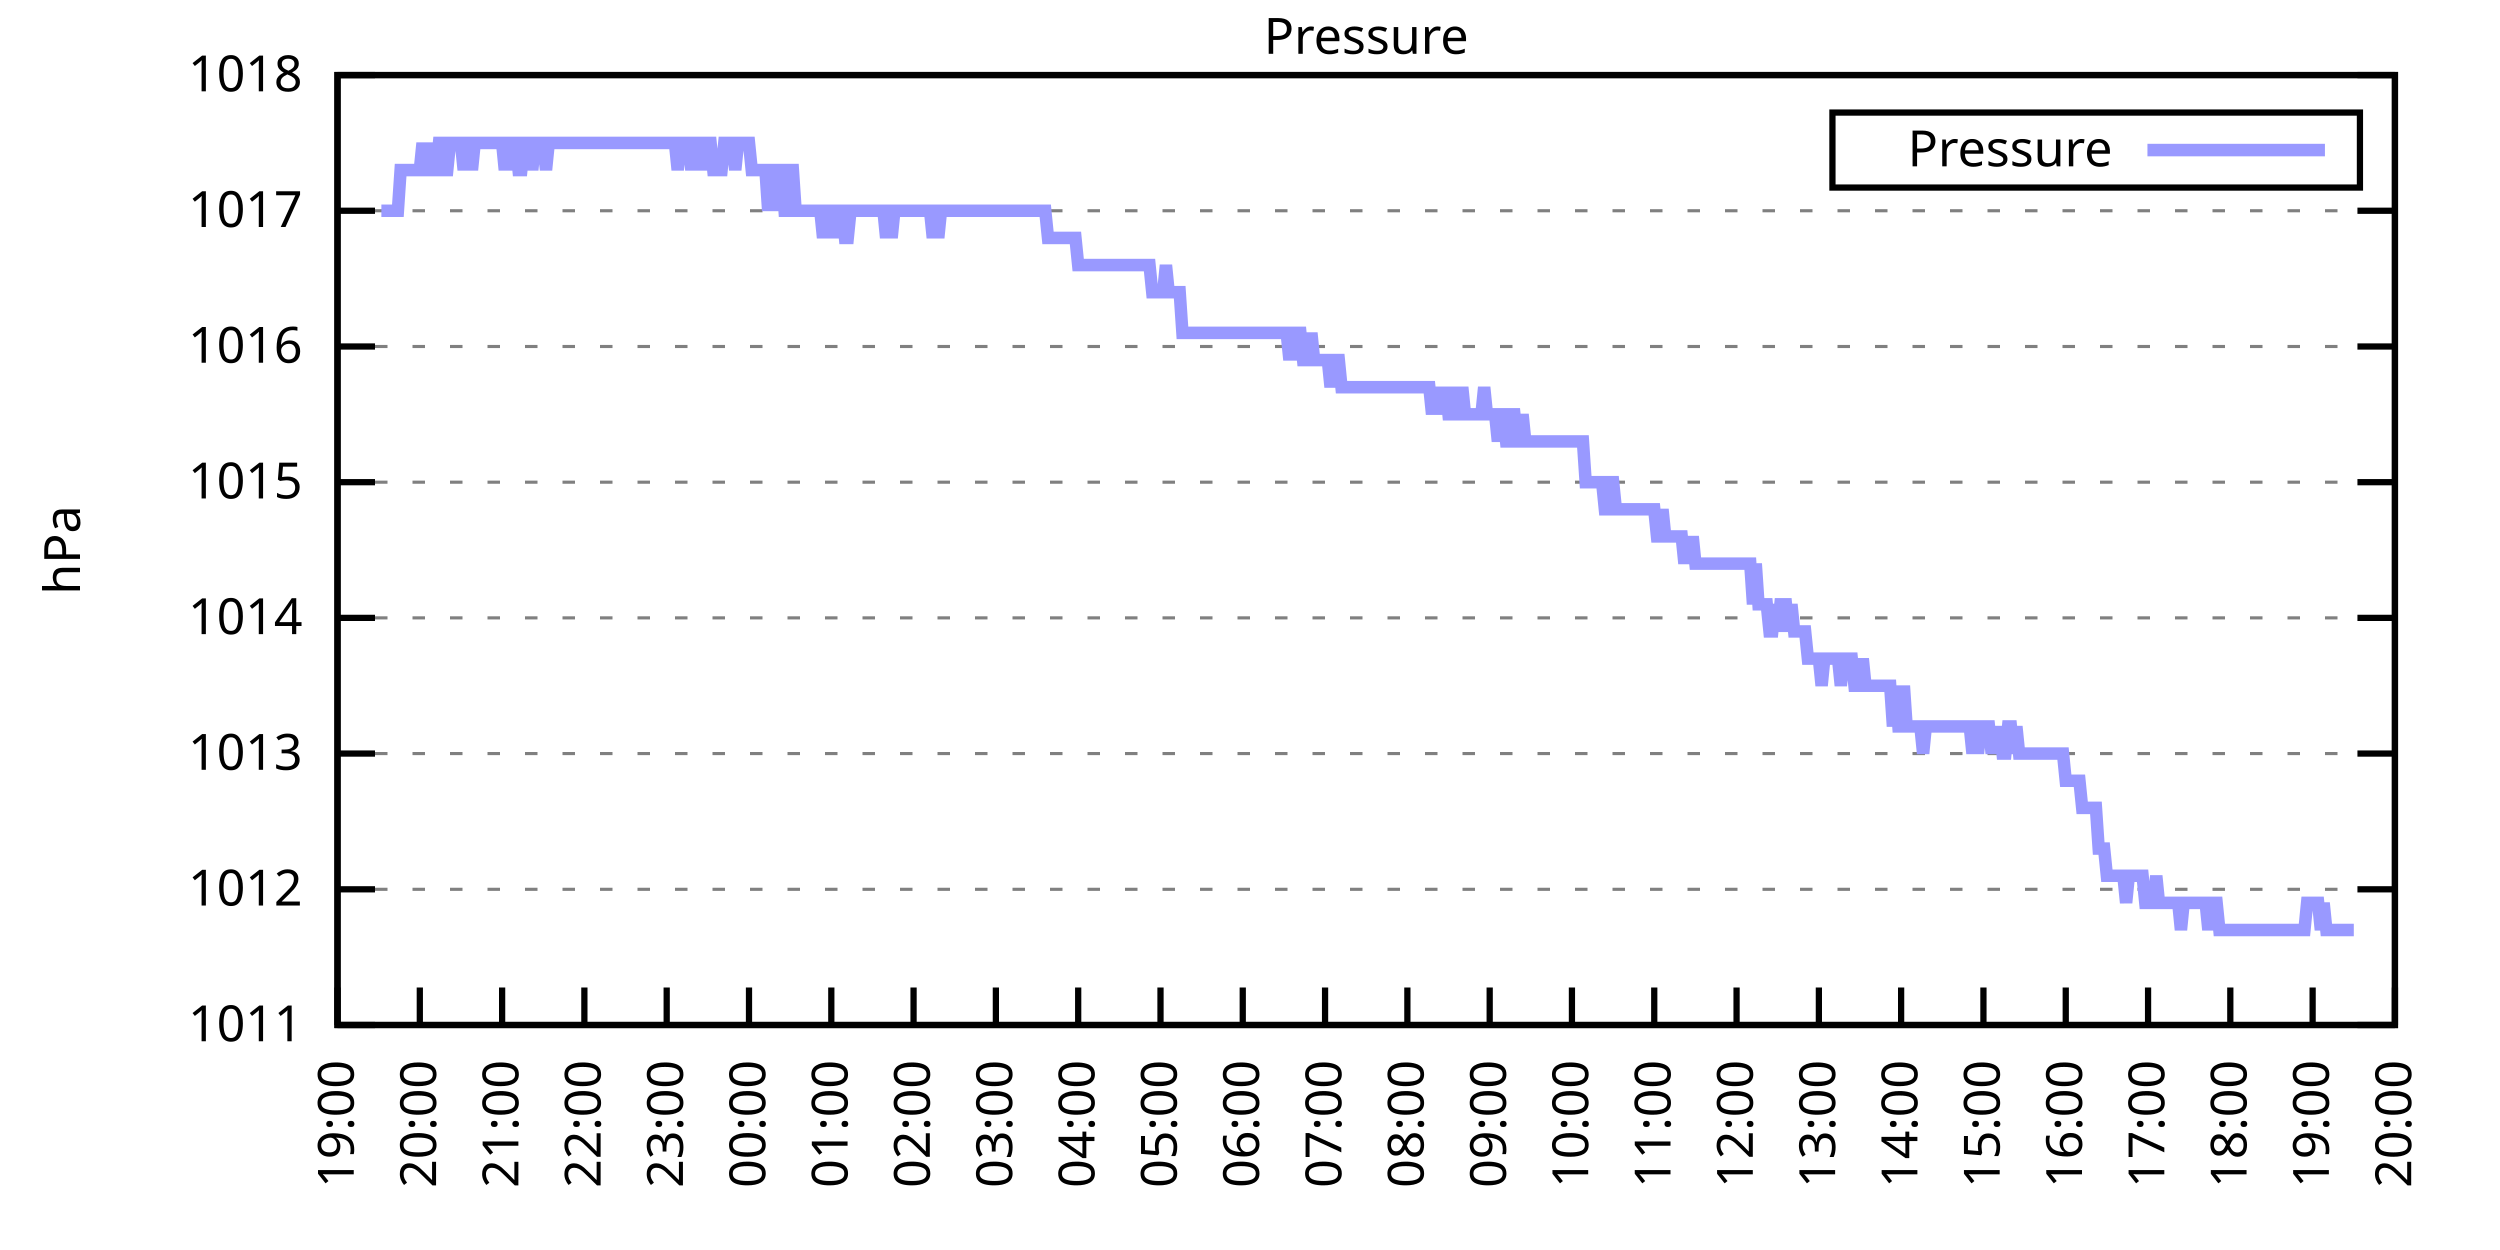
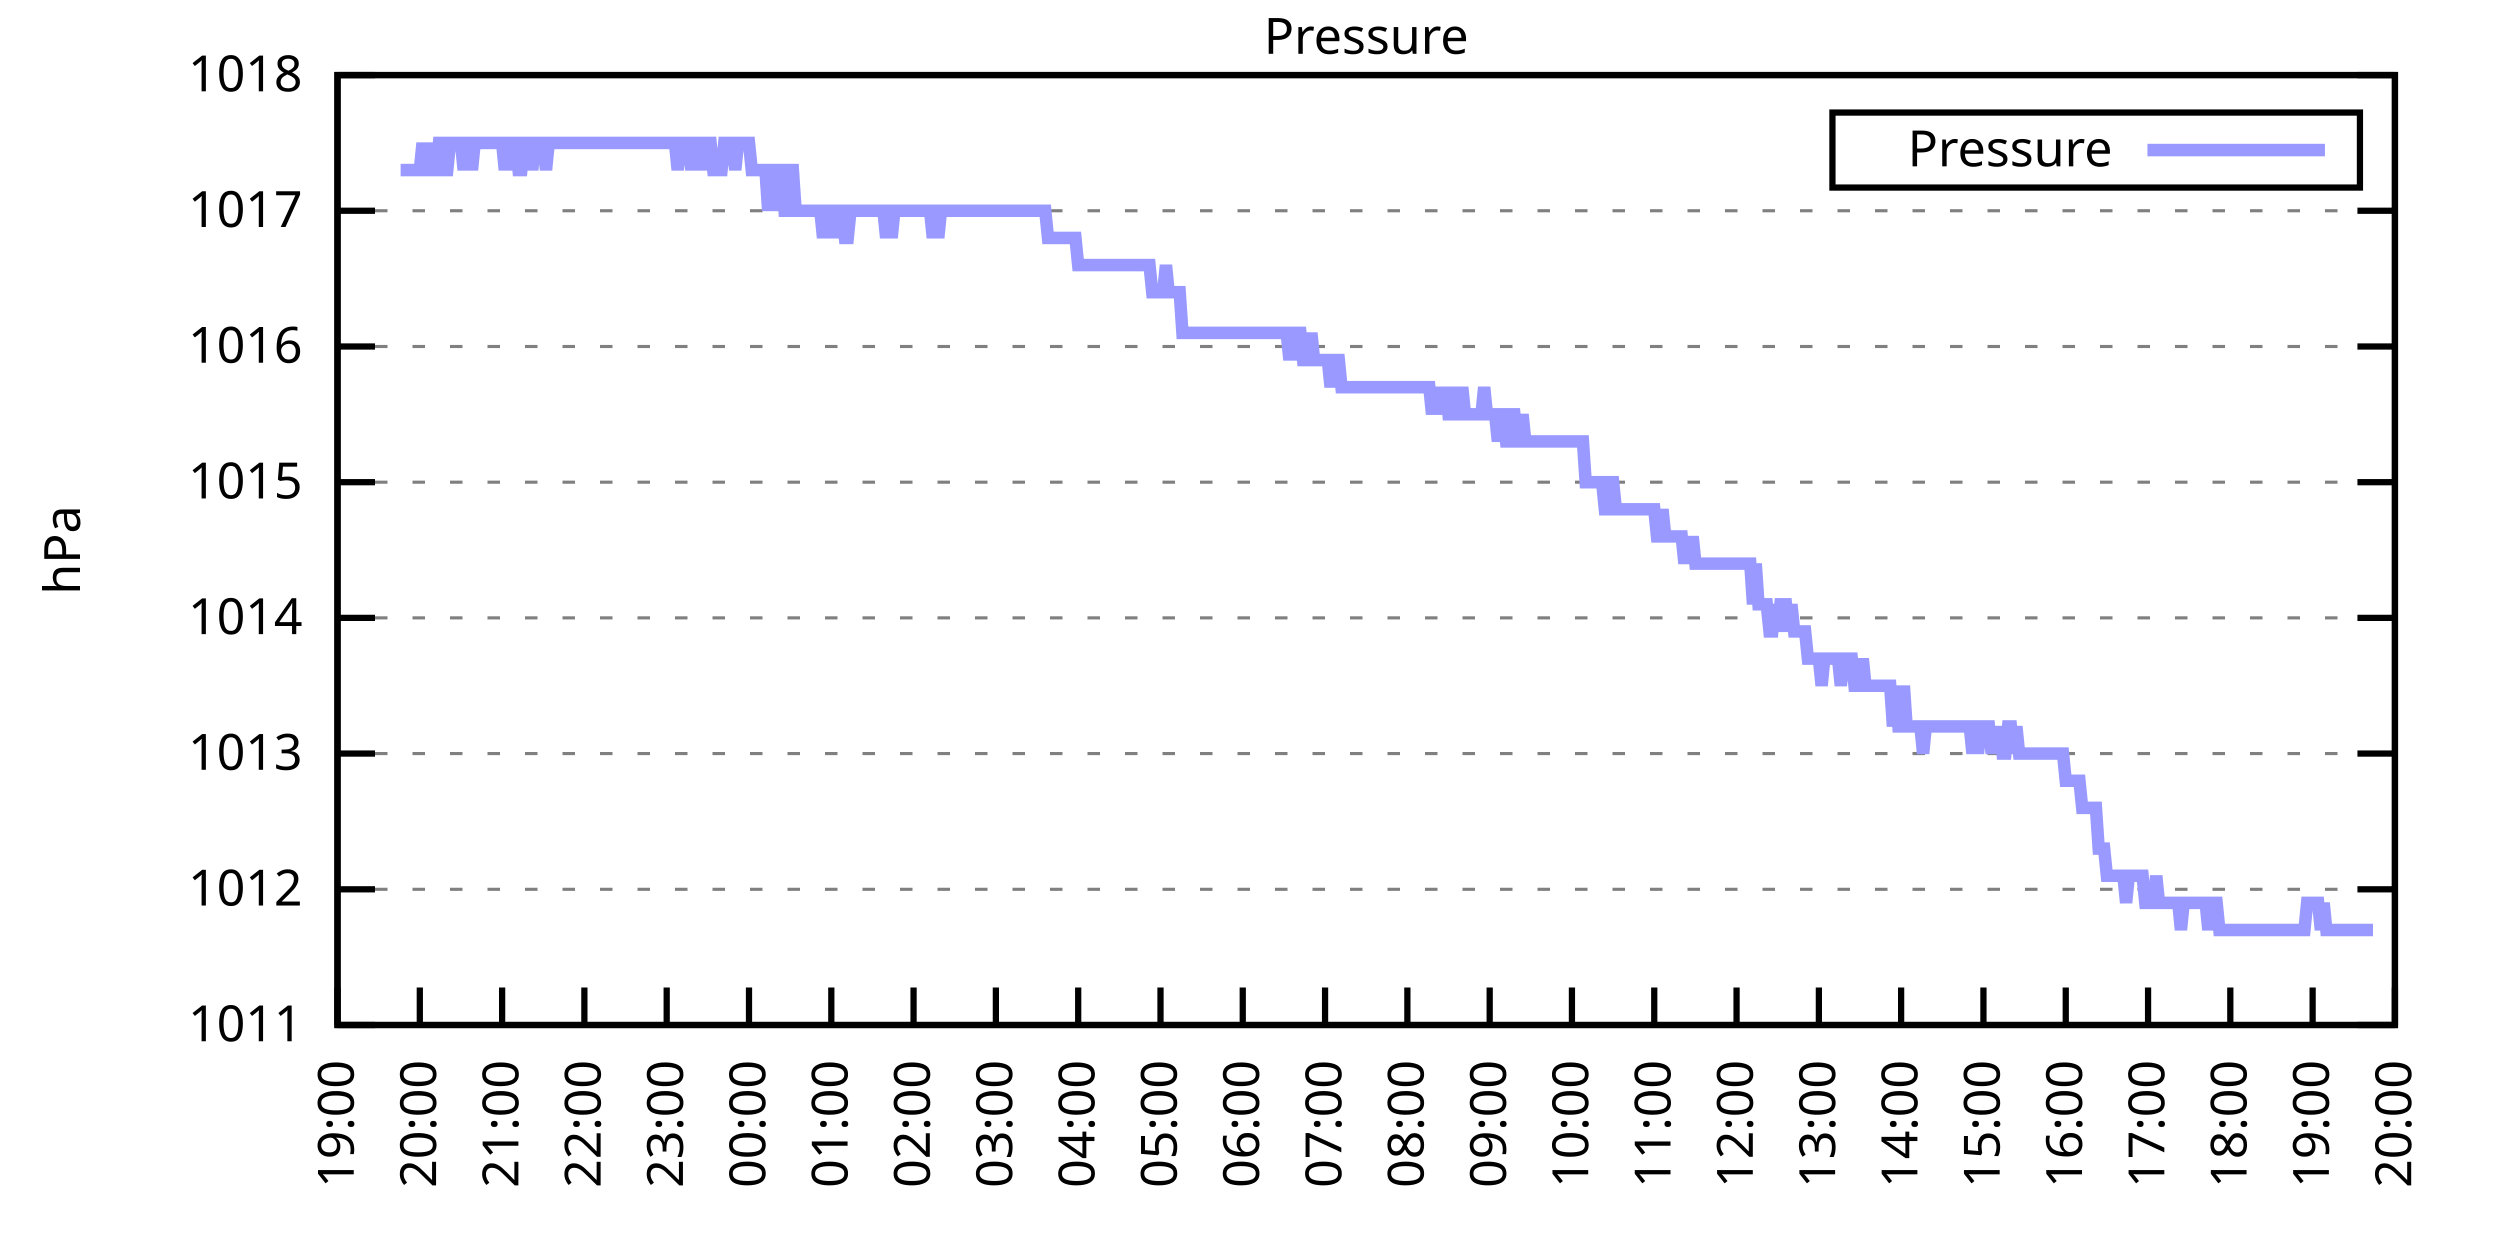
<svg xmlns="http://www.w3.org/2000/svg" xmlns:xlink="http://www.w3.org/1999/xlink" width="400" height="200" viewBox="0 0 400 200">
  <g id="gnuplot_canvas">
    <rect x="0" y="0" width="400" height="200" fill="none" />
    <defs>
      <circle id="gpDot" r="0.5" stroke-width="0.5" stroke="currentColor" />
      <path id="gpPt0" stroke-width="0.333" stroke="currentColor" d="M-1,0 h2 M0,-1 v2" />
      <path id="gpPt1" stroke-width="0.333" stroke="currentColor" d="M-1,-1 L1,1 M1,-1 L-1,1" />
      <path id="gpPt2" stroke-width="0.333" stroke="currentColor" d="M-1,0 L1,0 M0,-1 L0,1 M-1,-1 L1,1 M-1,1 L1,-1" />
      <rect id="gpPt3" stroke-width="0.333" stroke="currentColor" x="-1" y="-1" width="2" height="2" />
      <rect id="gpPt4" stroke-width="0.333" stroke="currentColor" fill="currentColor" x="-1" y="-1" width="2" height="2" />
      <circle id="gpPt5" stroke-width="0.333" stroke="currentColor" cx="0" cy="0" r="1" />
      <use xlink:href="#gpPt5" id="gpPt6" fill="currentColor" stroke="none" />
      <path id="gpPt7" stroke-width="0.333" stroke="currentColor" d="M0,-1.33 L-1.33,0.67 L1.33,0.67 z" />
      <use xlink:href="#gpPt7" id="gpPt8" fill="currentColor" stroke="none" />
      <use xlink:href="#gpPt7" id="gpPt9" stroke="currentColor" transform="rotate(180)" />
      <use xlink:href="#gpPt9" id="gpPt10" fill="currentColor" stroke="none" />
      <use xlink:href="#gpPt3" id="gpPt11" stroke="currentColor" transform="rotate(45)" />
      <use xlink:href="#gpPt11" id="gpPt12" fill="currentColor" stroke="none" />
      <path id="gpPt13" stroke-width="0.333" stroke="currentColor" d="M0,1.330 L1.265,0.411 L0.782,-1.067 L-0.782,-1.076 L-1.265,0.411 z" />
      <use xlink:href="#gpPt13" id="gpPt14" fill="currentColor" stroke="none" />
      <filter id="textbox" filterUnits="objectBoundingBox" x="0" y="0" height="1" width="1">
        <feFlood flood-color="white" flood-opacity="1" result="bgnd" />
        <feComposite in="SourceGraphic" in2="bgnd" operator="atop" />
      </filter>
      <filter id="greybox" filterUnits="objectBoundingBox" x="0" y="0" height="1" width="1">
        <feFlood flood-color="lightgrey" flood-opacity="1" result="grey" />
        <feComposite in="SourceGraphic" in2="grey" operator="atop" />
      </filter>
    </defs>
    <g fill="none" color="white" stroke="currentColor" stroke-width="1.00" stroke-linecap="butt" stroke-linejoin="miter">
</g>
    <g fill="none" color="black" stroke="currentColor" stroke-width="1.00" stroke-linecap="butt" stroke-linejoin="miter">
      <g stroke="none" shape-rendering="crispEdges">
        <polygon fill="rgb(255, 255, 255)" points="54.00,164.00 383.18,164.00 383.18,12.02 54.00,12.02 " />
      </g>
    </g>
    <g fill="none" color="black" stroke="currentColor" stroke-width="1.00" stroke-linecap="butt" stroke-linejoin="miter">
</g>
    <g fill="none" color="black" stroke="black" stroke-width="0.50" stroke-linecap="butt" stroke-linejoin="miter">
</g>
    <g fill="none" color="gray" stroke="currentColor" stroke-width="0.50" stroke-linecap="butt" stroke-linejoin="miter">
      <path stroke="gray" stroke-dasharray="2,4" class="gridline" d="M54.00,164.00 L383.19,164.00  " />
    </g>
    <g fill="none" color="gray" stroke="gray" stroke-width="1.00" stroke-linecap="butt" stroke-linejoin="miter">
</g>
    <g fill="none" color="black" stroke="currentColor" stroke-width="1.00" stroke-linecap="butt" stroke-linejoin="miter">
      <path stroke="black" d="M54.00,164.00 L60.00,164.00 M383.19,164.00 L377.19,164.00  " />
      <g transform="translate(48.40,166.60)" stroke="none" fill="black" font-family="Sans" font-size="8.00" text-anchor="end">
        <text>
          <tspan font-family="Sans"> 1011</tspan>
        </text>
      </g>
    </g>
    <g fill="none" color="black" stroke="currentColor" stroke-width="1.00" stroke-linecap="butt" stroke-linejoin="miter">
</g>
    <g fill="none" color="black" stroke="black" stroke-width="0.50" stroke-linecap="butt" stroke-linejoin="miter">
</g>
    <g fill="none" color="gray" stroke="currentColor" stroke-width="0.50" stroke-linecap="butt" stroke-linejoin="miter">
      <path stroke="gray" stroke-dasharray="2,4" class="gridline" d="M54.00,142.29 L383.19,142.29  " />
    </g>
    <g fill="none" color="gray" stroke="gray" stroke-width="1.00" stroke-linecap="butt" stroke-linejoin="miter">
</g>
    <g fill="none" color="black" stroke="currentColor" stroke-width="1.00" stroke-linecap="butt" stroke-linejoin="miter">
      <path stroke="black" d="M54.00,142.29 L60.00,142.29 M383.19,142.29 L377.19,142.29  " />
      <g transform="translate(48.40,144.89)" stroke="none" fill="black" font-family="Sans" font-size="8.00" text-anchor="end">
        <text>
          <tspan font-family="Sans"> 1012</tspan>
        </text>
      </g>
    </g>
    <g fill="none" color="black" stroke="currentColor" stroke-width="1.00" stroke-linecap="butt" stroke-linejoin="miter">
</g>
    <g fill="none" color="black" stroke="black" stroke-width="0.50" stroke-linecap="butt" stroke-linejoin="miter">
</g>
    <g fill="none" color="gray" stroke="currentColor" stroke-width="0.50" stroke-linecap="butt" stroke-linejoin="miter">
      <path stroke="gray" stroke-dasharray="2,4" class="gridline" d="M54.00,120.57 L383.19,120.57  " />
    </g>
    <g fill="none" color="gray" stroke="gray" stroke-width="1.00" stroke-linecap="butt" stroke-linejoin="miter">
</g>
    <g fill="none" color="black" stroke="currentColor" stroke-width="1.00" stroke-linecap="butt" stroke-linejoin="miter">
      <path stroke="black" d="M54.00,120.57 L60.00,120.57 M383.19,120.57 L377.19,120.57  " />
      <g transform="translate(48.40,123.17)" stroke="none" fill="black" font-family="Sans" font-size="8.00" text-anchor="end">
        <text>
          <tspan font-family="Sans"> 1013</tspan>
        </text>
      </g>
    </g>
    <g fill="none" color="black" stroke="currentColor" stroke-width="1.00" stroke-linecap="butt" stroke-linejoin="miter">
</g>
    <g fill="none" color="black" stroke="black" stroke-width="0.50" stroke-linecap="butt" stroke-linejoin="miter">
</g>
    <g fill="none" color="gray" stroke="currentColor" stroke-width="0.50" stroke-linecap="butt" stroke-linejoin="miter">
      <path stroke="gray" stroke-dasharray="2,4" class="gridline" d="M54.00,98.86 L383.19,98.86  " />
    </g>
    <g fill="none" color="gray" stroke="gray" stroke-width="1.00" stroke-linecap="butt" stroke-linejoin="miter">
</g>
    <g fill="none" color="black" stroke="currentColor" stroke-width="1.00" stroke-linecap="butt" stroke-linejoin="miter">
      <path stroke="black" d="M54.00,98.86 L60.00,98.86 M383.19,98.86 L377.19,98.86  " />
      <g transform="translate(48.40,101.46)" stroke="none" fill="black" font-family="Sans" font-size="8.00" text-anchor="end">
        <text>
          <tspan font-family="Sans"> 1014</tspan>
        </text>
      </g>
    </g>
    <g fill="none" color="black" stroke="currentColor" stroke-width="1.00" stroke-linecap="butt" stroke-linejoin="miter">
</g>
    <g fill="none" color="black" stroke="black" stroke-width="0.50" stroke-linecap="butt" stroke-linejoin="miter">
</g>
    <g fill="none" color="gray" stroke="currentColor" stroke-width="0.50" stroke-linecap="butt" stroke-linejoin="miter">
      <path stroke="gray" stroke-dasharray="2,4" class="gridline" d="M54.00,77.15 L383.19,77.15  " />
    </g>
    <g fill="none" color="gray" stroke="gray" stroke-width="1.00" stroke-linecap="butt" stroke-linejoin="miter">
</g>
    <g fill="none" color="black" stroke="currentColor" stroke-width="1.00" stroke-linecap="butt" stroke-linejoin="miter">
      <path stroke="black" d="M54.00,77.15 L60.00,77.15 M383.19,77.15 L377.19,77.15  " />
      <g transform="translate(48.40,79.75)" stroke="none" fill="black" font-family="Sans" font-size="8.00" text-anchor="end">
        <text>
          <tspan font-family="Sans"> 1015</tspan>
        </text>
      </g>
    </g>
    <g fill="none" color="black" stroke="currentColor" stroke-width="1.00" stroke-linecap="butt" stroke-linejoin="miter">
</g>
    <g fill="none" color="black" stroke="black" stroke-width="0.50" stroke-linecap="butt" stroke-linejoin="miter">
</g>
    <g fill="none" color="gray" stroke="currentColor" stroke-width="0.50" stroke-linecap="butt" stroke-linejoin="miter">
      <path stroke="gray" stroke-dasharray="2,4" class="gridline" d="M54.00,55.44 L383.19,55.44  " />
    </g>
    <g fill="none" color="gray" stroke="gray" stroke-width="1.00" stroke-linecap="butt" stroke-linejoin="miter">
</g>
    <g fill="none" color="black" stroke="currentColor" stroke-width="1.00" stroke-linecap="butt" stroke-linejoin="miter">
      <path stroke="black" d="M54.00,55.44 L60.00,55.44 M383.19,55.44 L377.19,55.44  " />
      <g transform="translate(48.40,58.04)" stroke="none" fill="black" font-family="Sans" font-size="8.00" text-anchor="end">
        <text>
          <tspan font-family="Sans"> 1016</tspan>
        </text>
      </g>
    </g>
    <g fill="none" color="black" stroke="currentColor" stroke-width="1.00" stroke-linecap="butt" stroke-linejoin="miter">
</g>
    <g fill="none" color="black" stroke="black" stroke-width="0.50" stroke-linecap="butt" stroke-linejoin="miter">
</g>
    <g fill="none" color="gray" stroke="currentColor" stroke-width="0.50" stroke-linecap="butt" stroke-linejoin="miter">
      <path stroke="gray" stroke-dasharray="2,4" class="gridline" d="M54.00,33.72 L383.19,33.72  " />
    </g>
    <g fill="none" color="gray" stroke="gray" stroke-width="1.00" stroke-linecap="butt" stroke-linejoin="miter">
</g>
    <g fill="none" color="black" stroke="currentColor" stroke-width="1.00" stroke-linecap="butt" stroke-linejoin="miter">
      <path stroke="black" d="M54.00,33.72 L60.00,33.72 M383.19,33.72 L377.19,33.72  " />
      <g transform="translate(48.40,36.32)" stroke="none" fill="black" font-family="Sans" font-size="8.00" text-anchor="end">
        <text>
          <tspan font-family="Sans"> 1017</tspan>
        </text>
      </g>
    </g>
    <g fill="none" color="black" stroke="currentColor" stroke-width="1.00" stroke-linecap="butt" stroke-linejoin="miter">
</g>
    <g fill="none" color="black" stroke="black" stroke-width="0.50" stroke-linecap="butt" stroke-linejoin="miter">
</g>
    <g fill="none" color="gray" stroke="currentColor" stroke-width="0.50" stroke-linecap="butt" stroke-linejoin="miter">
      <path stroke="gray" stroke-dasharray="2,4" class="gridline" d="M54.00,12.01 L383.19,12.01  " />
    </g>
    <g fill="none" color="gray" stroke="gray" stroke-width="1.00" stroke-linecap="butt" stroke-linejoin="miter">
</g>
    <g fill="none" color="black" stroke="currentColor" stroke-width="1.00" stroke-linecap="butt" stroke-linejoin="miter">
      <path stroke="black" d="M54.00,12.01 L60.00,12.01 M383.19,12.01 L377.19,12.01  " />
      <g transform="translate(48.40,14.61)" stroke="none" fill="black" font-family="Sans" font-size="8.00" text-anchor="end">
        <text>
          <tspan font-family="Sans"> 1018</tspan>
        </text>
      </g>
    </g>
    <g fill="none" color="black" stroke="currentColor" stroke-width="1.00" stroke-linecap="butt" stroke-linejoin="miter">
      <path stroke="black" d="M54.00,164.00 L54.00,158.00  " />
      <g transform="translate(56.60,169.60) rotate(270.00)" stroke="none" fill="black" font-family="Sans" font-size="8.00" text-anchor="end">
        <text>
          <tspan font-family="Sans">19:00</tspan>
        </text>
      </g>
    </g>
    <g fill="none" color="black" stroke="currentColor" stroke-width="1.00" stroke-linecap="butt" stroke-linejoin="miter">
      <path stroke="black" d="M67.17,164.00 L67.17,158.00  " />
      <g transform="translate(69.77,169.60) rotate(270.00)" stroke="none" fill="black" font-family="Sans" font-size="8.00" text-anchor="end">
        <text>
          <tspan font-family="Sans">20:00</tspan>
        </text>
      </g>
    </g>
    <g fill="none" color="black" stroke="currentColor" stroke-width="1.00" stroke-linecap="butt" stroke-linejoin="miter">
      <path stroke="black" d="M80.34,164.00 L80.34,158.00  " />
      <g transform="translate(82.94,169.60) rotate(270.00)" stroke="none" fill="black" font-family="Sans" font-size="8.00" text-anchor="end">
        <text>
          <tspan font-family="Sans">21:00</tspan>
        </text>
      </g>
    </g>
    <g fill="none" color="black" stroke="currentColor" stroke-width="1.00" stroke-linecap="butt" stroke-linejoin="miter">
      <path stroke="black" d="M93.50,164.00 L93.50,158.00  " />
      <g transform="translate(96.10,169.60) rotate(270.00)" stroke="none" fill="black" font-family="Sans" font-size="8.00" text-anchor="end">
        <text>
          <tspan font-family="Sans">22:00</tspan>
        </text>
      </g>
    </g>
    <g fill="none" color="black" stroke="currentColor" stroke-width="1.00" stroke-linecap="butt" stroke-linejoin="miter">
      <path stroke="black" d="M106.67,164.00 L106.67,158.00  " />
      <g transform="translate(109.27,169.60) rotate(270.00)" stroke="none" fill="black" font-family="Sans" font-size="8.00" text-anchor="end">
        <text>
          <tspan font-family="Sans">23:00</tspan>
        </text>
      </g>
    </g>
    <g fill="none" color="black" stroke="currentColor" stroke-width="1.00" stroke-linecap="butt" stroke-linejoin="miter">
      <path stroke="black" d="M119.84,164.00 L119.84,158.00  " />
      <g transform="translate(122.44,169.60) rotate(270.00)" stroke="none" fill="black" font-family="Sans" font-size="8.00" text-anchor="end">
        <text>
          <tspan font-family="Sans">00:00</tspan>
        </text>
      </g>
    </g>
    <g fill="none" color="black" stroke="currentColor" stroke-width="1.00" stroke-linecap="butt" stroke-linejoin="miter">
      <path stroke="black" d="M133.01,164.00 L133.01,158.00  " />
      <g transform="translate(135.61,169.60) rotate(270.00)" stroke="none" fill="black" font-family="Sans" font-size="8.00" text-anchor="end">
        <text>
          <tspan font-family="Sans">01:00</tspan>
        </text>
      </g>
    </g>
    <g fill="none" color="black" stroke="currentColor" stroke-width="1.00" stroke-linecap="butt" stroke-linejoin="miter">
      <path stroke="black" d="M146.17,164.00 L146.17,158.00  " />
      <g transform="translate(148.77,169.60) rotate(270.00)" stroke="none" fill="black" font-family="Sans" font-size="8.00" text-anchor="end">
        <text>
          <tspan font-family="Sans">02:00</tspan>
        </text>
      </g>
    </g>
    <g fill="none" color="black" stroke="currentColor" stroke-width="1.00" stroke-linecap="butt" stroke-linejoin="miter">
      <path stroke="black" d="M159.34,164.00 L159.34,158.00  " />
      <g transform="translate(161.94,169.60) rotate(270.00)" stroke="none" fill="black" font-family="Sans" font-size="8.00" text-anchor="end">
        <text>
          <tspan font-family="Sans">03:00</tspan>
        </text>
      </g>
    </g>
    <g fill="none" color="black" stroke="currentColor" stroke-width="1.00" stroke-linecap="butt" stroke-linejoin="miter">
      <path stroke="black" d="M172.51,164.00 L172.51,158.00  " />
      <g transform="translate(175.11,169.60) rotate(270.00)" stroke="none" fill="black" font-family="Sans" font-size="8.00" text-anchor="end">
        <text>
          <tspan font-family="Sans">04:00</tspan>
        </text>
      </g>
    </g>
    <g fill="none" color="black" stroke="currentColor" stroke-width="1.00" stroke-linecap="butt" stroke-linejoin="miter">
      <path stroke="black" d="M185.68,164.00 L185.68,158.00  " />
      <g transform="translate(188.28,169.60) rotate(270.00)" stroke="none" fill="black" font-family="Sans" font-size="8.00" text-anchor="end">
        <text>
          <tspan font-family="Sans">05:00</tspan>
        </text>
      </g>
    </g>
    <g fill="none" color="black" stroke="currentColor" stroke-width="1.00" stroke-linecap="butt" stroke-linejoin="miter">
      <path stroke="black" d="M198.84,164.00 L198.84,158.00  " />
      <g transform="translate(201.44,169.60) rotate(270.00)" stroke="none" fill="black" font-family="Sans" font-size="8.00" text-anchor="end">
        <text>
          <tspan font-family="Sans">06:00</tspan>
        </text>
      </g>
    </g>
    <g fill="none" color="black" stroke="currentColor" stroke-width="1.00" stroke-linecap="butt" stroke-linejoin="miter">
      <path stroke="black" d="M212.01,164.00 L212.01,158.00  " />
      <g transform="translate(214.61,169.60) rotate(270.00)" stroke="none" fill="black" font-family="Sans" font-size="8.00" text-anchor="end">
        <text>
          <tspan font-family="Sans">07:00</tspan>
        </text>
      </g>
    </g>
    <g fill="none" color="black" stroke="currentColor" stroke-width="1.00" stroke-linecap="butt" stroke-linejoin="miter">
      <path stroke="black" d="M225.18,164.00 L225.18,158.00  " />
      <g transform="translate(227.78,169.60) rotate(270.00)" stroke="none" fill="black" font-family="Sans" font-size="8.00" text-anchor="end">
        <text>
          <tspan font-family="Sans">08:00</tspan>
        </text>
      </g>
    </g>
    <g fill="none" color="black" stroke="currentColor" stroke-width="1.00" stroke-linecap="butt" stroke-linejoin="miter">
      <path stroke="black" d="M238.35,164.00 L238.35,158.00  " />
      <g transform="translate(240.95,169.60) rotate(270.00)" stroke="none" fill="black" font-family="Sans" font-size="8.00" text-anchor="end">
        <text>
          <tspan font-family="Sans">09:00</tspan>
        </text>
      </g>
    </g>
    <g fill="none" color="black" stroke="currentColor" stroke-width="1.00" stroke-linecap="butt" stroke-linejoin="miter">
      <path stroke="black" d="M251.51,164.00 L251.51,158.00  " />
      <g transform="translate(254.11,169.60) rotate(270.00)" stroke="none" fill="black" font-family="Sans" font-size="8.00" text-anchor="end">
        <text>
          <tspan font-family="Sans">10:00</tspan>
        </text>
      </g>
    </g>
    <g fill="none" color="black" stroke="currentColor" stroke-width="1.00" stroke-linecap="butt" stroke-linejoin="miter">
      <path stroke="black" d="M264.68,164.00 L264.68,158.00  " />
      <g transform="translate(267.28,169.60) rotate(270.00)" stroke="none" fill="black" font-family="Sans" font-size="8.00" text-anchor="end">
        <text>
          <tspan font-family="Sans">11:00</tspan>
        </text>
      </g>
    </g>
    <g fill="none" color="black" stroke="currentColor" stroke-width="1.00" stroke-linecap="butt" stroke-linejoin="miter">
      <path stroke="black" d="M277.85,164.00 L277.85,158.00  " />
      <g transform="translate(280.45,169.60) rotate(270.00)" stroke="none" fill="black" font-family="Sans" font-size="8.00" text-anchor="end">
        <text>
          <tspan font-family="Sans">12:00</tspan>
        </text>
      </g>
    </g>
    <g fill="none" color="black" stroke="currentColor" stroke-width="1.00" stroke-linecap="butt" stroke-linejoin="miter">
      <path stroke="black" d="M291.02,164.00 L291.02,158.00  " />
      <g transform="translate(293.62,169.60) rotate(270.00)" stroke="none" fill="black" font-family="Sans" font-size="8.00" text-anchor="end">
        <text>
          <tspan font-family="Sans">13:00</tspan>
        </text>
      </g>
    </g>
    <g fill="none" color="black" stroke="currentColor" stroke-width="1.00" stroke-linecap="butt" stroke-linejoin="miter">
      <path stroke="black" d="M304.18,164.00 L304.18,158.00  " />
      <g transform="translate(306.78,169.60) rotate(270.00)" stroke="none" fill="black" font-family="Sans" font-size="8.00" text-anchor="end">
        <text>
          <tspan font-family="Sans">14:00</tspan>
        </text>
      </g>
    </g>
    <g fill="none" color="black" stroke="currentColor" stroke-width="1.00" stroke-linecap="butt" stroke-linejoin="miter">
      <path stroke="black" d="M317.35,164.00 L317.35,158.00  " />
      <g transform="translate(319.95,169.60) rotate(270.00)" stroke="none" fill="black" font-family="Sans" font-size="8.00" text-anchor="end">
        <text>
          <tspan font-family="Sans">15:00</tspan>
        </text>
      </g>
    </g>
    <g fill="none" color="black" stroke="currentColor" stroke-width="1.00" stroke-linecap="butt" stroke-linejoin="miter">
      <path stroke="black" d="M330.52,164.00 L330.52,158.00  " />
      <g transform="translate(333.12,169.60) rotate(270.00)" stroke="none" fill="black" font-family="Sans" font-size="8.00" text-anchor="end">
        <text>
          <tspan font-family="Sans">16:00</tspan>
        </text>
      </g>
    </g>
    <g fill="none" color="black" stroke="currentColor" stroke-width="1.00" stroke-linecap="butt" stroke-linejoin="miter">
      <path stroke="black" d="M343.69,164.00 L343.69,158.00  " />
      <g transform="translate(346.29,169.60) rotate(270.00)" stroke="none" fill="black" font-family="Sans" font-size="8.00" text-anchor="end">
        <text>
          <tspan font-family="Sans">17:00</tspan>
        </text>
      </g>
    </g>
    <g fill="none" color="black" stroke="currentColor" stroke-width="1.00" stroke-linecap="butt" stroke-linejoin="miter">
      <path stroke="black" d="M356.85,164.00 L356.85,158.00  " />
      <g transform="translate(359.45,169.60) rotate(270.00)" stroke="none" fill="black" font-family="Sans" font-size="8.00" text-anchor="end">
        <text>
          <tspan font-family="Sans">18:00</tspan>
        </text>
      </g>
    </g>
    <g fill="none" color="black" stroke="currentColor" stroke-width="1.00" stroke-linecap="butt" stroke-linejoin="miter">
      <path stroke="black" d="M370.02,164.00 L370.02,158.00  " />
      <g transform="translate(372.62,169.60) rotate(270.00)" stroke="none" fill="black" font-family="Sans" font-size="8.00" text-anchor="end">
        <text>
          <tspan font-family="Sans">19:00</tspan>
        </text>
      </g>
    </g>
    <g fill="none" color="black" stroke="currentColor" stroke-width="1.00" stroke-linecap="butt" stroke-linejoin="miter">
      <path stroke="black" d="M383.19,164.00 L383.19,158.00  " />
      <g transform="translate(385.79,169.60) rotate(270.00)" stroke="none" fill="black" font-family="Sans" font-size="8.00" text-anchor="end">
        <text>
          <tspan font-family="Sans">20:00</tspan>
        </text>
      </g>
    </g>
    <g fill="none" color="black" stroke="currentColor" stroke-width="1.00" stroke-linecap="butt" stroke-linejoin="miter">
</g>
    <g fill="none" color="black" stroke="currentColor" stroke-width="1.00" stroke-linecap="butt" stroke-linejoin="miter">
      <path stroke="black" d="M54.00,12.01 L54.00,164.00 L383.19,164.00 L383.19,12.01 L54.00,12.01 Z  " />
    </g>
    <g fill="none" color="black" stroke="currentColor" stroke-width="1.00" stroke-linecap="butt" stroke-linejoin="miter">
</g>
    <g fill="none" color="black" stroke="currentColor" stroke-width="1.00" stroke-linecap="butt" stroke-linejoin="miter">
      <path stroke="black" d="M293.19,30.01 L293.19,18.01 L377.59,18.01 L377.59,30.01 L293.19,30.01 Z  " />
    </g>
    <g id="Pressure_plot_1">
      <g fill="none" color="white" stroke="black" stroke-width="2.00" stroke-linecap="butt" stroke-linejoin="miter">
</g>
      <g fill="none" color="black" stroke="currentColor" stroke-width="2.00" stroke-linecap="butt" stroke-linejoin="miter">
        <g transform="translate(337.99,26.61)" stroke="none" fill="black" font-family="Sans" font-size="8.00" text-anchor="end">
          <text>
            <tspan font-family="Sans">Pressure</tspan>
          </text>
        </g>
      </g>
      <g fill="none" color="black" stroke="currentColor" stroke-width="2.00" stroke-linecap="butt" stroke-linejoin="miter">
-         <path stroke="rgb(153, 153, 255)" d="M343.59,24.01 L371.99,24.01 M61.02,33.72 L61.46,33.72 L61.90,33.72 L62.34,33.72 L62.78,33.72 L63.22,33.72   L63.66,33.72 L64.10,27.21 L64.53,27.21 L64.97,27.21 L65.41,27.21 L65.85,27.21 L66.29,27.21 L66.73,27.21   L67.17,27.21 L67.61,22.87 L68.05,27.21 L68.48,27.21 L68.92,22.87 L69.36,27.21 L69.80,27.21 L70.24,22.87   L70.68,22.87 L71.12,27.21 L71.56,27.21 L72.00,22.87 L72.43,22.87 L72.87,22.87 L73.31,22.87 L73.75,22.87   L74.19,27.21 L74.63,22.87 L75.07,22.87 L75.51,27.21 L75.95,22.87 L76.38,22.87 L76.82,22.87 L77.26,22.87   L77.70,22.87 L78.14,22.87 L78.58,22.87 L79.02,22.87 L79.46,22.87 L79.90,22.87 L80.34,22.87 L80.77,27.21   L81.21,22.87 L81.65,27.21 L82.09,22.87 L82.53,22.87 L82.97,27.21 L83.41,27.21 L83.85,22.87 L84.29,22.87   L84.72,22.87 L85.16,27.21 L85.60,22.87 L86.04,22.87 L86.48,22.87 L86.92,22.87 L87.36,27.21 L87.80,22.87   L88.24,22.87 L102.06,22.87 L102.72,22.87 L103.16,22.87 L103.60,22.87 L104.04,22.87 L104.48,22.87 L104.91,22.87   L105.35,22.87 L105.79,22.87 L106.23,22.87 L106.67,22.87 L107.11,22.87 L107.55,22.87 L107.99,22.87 L108.43,27.21   L108.87,22.87 L109.30,22.87 L109.74,22.87 L110.18,22.87 L110.62,27.21 L111.06,22.87 L111.50,22.87 L111.94,22.87   L112.38,27.21 L112.82,22.87 L113.25,22.87 L113.69,22.87 L114.13,27.21 L114.57,27.21 L115.01,27.21 L115.45,27.21   L115.89,22.87 L116.33,22.87 L116.77,22.87 L117.20,22.87 L117.64,27.21 L118.08,22.87 L118.52,22.87 L118.96,22.87   L119.40,22.87 L119.84,22.87 L120.28,27.21 L120.72,27.21 L121.15,27.21 L121.59,27.21 L122.03,27.21 L122.47,27.21   L122.91,33.72 L123.35,27.21 L123.79,33.72 L124.23,27.21 L124.67,27.21 L125.11,27.21 L125.54,33.72 L125.98,33.72   L126.42,27.21 L126.86,27.21 L127.30,33.72 L127.74,33.72 L128.18,33.72 L128.62,33.72 L129.06,33.72 L129.49,33.72   L129.93,33.72 L130.37,33.72 L130.81,33.72 L131.25,33.72 L131.69,38.07 L132.13,33.72 L132.57,38.07 L133.01,33.72   L133.44,33.72 L133.88,38.07 L134.32,33.72 L134.76,33.72 L135.20,38.07 L135.64,38.07 L136.08,33.72 L136.52,33.72   L136.96,33.72 L137.39,33.72 L137.83,33.72 L138.27,33.72 L138.71,33.72 L139.15,33.72 L139.59,33.72 L140.03,33.72   L140.47,33.72 L140.91,33.72 L141.35,33.72 L141.78,38.07 L142.22,33.72 L142.66,38.07 L143.10,33.72 L143.54,33.72   L143.98,33.72 L144.42,33.72 L144.86,33.72 L145.30,33.72 L145.73,33.72 L146.17,33.72 L146.61,33.72 L147.05,33.72   L147.49,33.72 L147.93,33.72 L148.37,33.72 L148.81,33.72 L149.25,38.07 L149.68,33.72 L150.12,38.07 L150.56,33.72   L151.00,33.72 L151.44,33.72 L151.88,33.72 L152.32,33.72 L152.76,33.72 L153.20,33.72 L153.63,33.72 L154.07,33.72   L154.51,33.72 L154.95,33.72 L155.39,33.72 L155.83,33.72 L156.27,33.72 L156.71,33.72 L157.15,33.72 L157.59,33.72   L158.02,33.72 L158.46,33.72 L158.90,33.72 L159.34,33.72 L159.78,33.72 L160.22,33.72 L160.66,33.72 L161.10,33.72   L161.54,33.72 L161.97,33.72 L162.41,33.72 L162.85,33.72 L163.29,33.72 L163.73,33.72 L164.17,33.72 L164.61,33.72   L165.05,33.72 L165.49,33.72 L165.92,33.72 L166.36,33.72 L166.80,33.72 L167.24,33.72 L167.68,38.07 L168.12,38.07   L168.56,38.07 L169.00,38.07 L169.44,38.07 L169.87,38.07 L170.31,38.07 L170.75,38.07 L171.19,38.07 L171.63,38.07   L172.07,38.07 L172.51,42.41 L172.95,42.41 L173.39,42.41 L173.83,42.41 L174.26,42.41 L174.70,42.41 L175.14,42.41   L175.58,42.41 L176.02,42.41 L176.46,42.41 L176.90,42.41 L177.34,42.41 L177.78,42.41 L178.21,42.41 L178.65,42.41   L179.09,42.41 L179.53,42.41 L179.97,42.41 L180.41,42.41 L180.85,42.41 L181.29,42.41 L181.73,42.41 L182.16,42.41   L182.60,42.41 L183.04,42.41 L183.48,42.41 L183.92,42.41 L184.36,46.75 L184.80,46.75 L185.24,46.75 L185.68,46.75   L186.11,46.75 L186.55,42.41 L186.99,46.75 L187.43,46.75 L187.87,46.75 L188.31,46.75 L188.75,46.75 L189.19,53.26   L189.63,53.26 L190.07,53.26 L190.50,53.26 L190.94,53.26 L191.38,53.26 L191.82,53.26 L192.26,53.26 L192.70,53.26   L193.14,53.26 L193.58,53.26 L194.02,53.26 L194.45,53.26 L194.89,53.26 L195.33,53.26 L195.77,53.26 L196.21,53.26   L196.65,53.26 L197.09,53.26 L197.53,53.26 L197.97,53.26 L198.40,53.26 L198.84,53.26 L199.28,53.26 L199.72,53.26   L200.16,53.26 L200.60,53.26 L201.04,53.26 L201.48,53.26 L201.92,53.26 L202.35,53.26 L202.79,53.26 L203.23,53.26   L203.67,53.26 L204.11,53.26 L204.55,53.26 L204.99,53.26 L205.43,53.26 L205.87,53.26 L206.31,57.61 L206.74,53.26   L207.18,57.61 L207.62,53.26 L208.06,53.26 L208.50,57.61 L208.94,57.61 L209.38,57.61 L209.82,53.26 L210.26,57.61   L210.69,57.61 L211.13,57.61 L211.57,57.61 L212.01,57.61 L212.45,57.61 L212.89,61.95 L213.33,57.61 L213.77,57.61   L214.21,57.61 L214.64,61.95 L215.08,61.95 L215.52,61.95 L215.96,61.95 L216.40,61.95 L216.84,61.95 L217.28,61.95   L217.72,61.95 L218.16,61.95 L218.60,61.95 L219.03,61.95 L219.47,61.95 L219.91,61.95 L220.35,61.95 L220.79,61.95   L221.23,61.95 L221.67,61.95 L222.11,61.95 L222.55,61.95 L222.98,61.95 L223.42,61.95 L223.86,61.95 L224.30,61.95   L224.74,61.95 L225.18,61.95 L225.62,61.95 L226.06,61.95 L226.50,61.95 L226.93,61.95 L227.37,61.95 L227.81,61.95   L228.25,61.95 L228.69,61.95 L229.13,66.29 L229.57,61.95 L230.01,66.29 L230.45,61.95 L230.88,66.29 L231.32,61.95   L231.76,66.29 L232.20,66.29 L232.64,66.29 L233.08,61.95 L233.52,66.29 L233.96,61.95 L234.40,66.29 L234.84,66.29   L235.27,66.29 L235.71,66.29 L236.15,66.29 L236.59,66.29 L237.03,66.29 L237.47,61.95 L237.91,66.29 L238.35,66.29   L238.79,66.29 L239.22,66.29 L239.66,70.63 L240.10,66.29 L240.54,66.29 L240.98,70.63 L241.42,70.63 L241.86,66.29   L242.30,66.29 L242.74,70.63 L243.17,70.63 L243.61,66.29 L244.05,70.63 L244.49,70.63 L244.93,70.63 L245.37,70.63   L245.81,70.63 L246.25,70.63 L246.69,70.63 L247.12,70.63 L247.56,70.63 L248.00,70.63 L248.44,70.63 L248.88,70.63   L249.32,70.63 L249.76,70.63 L250.20,70.63 L250.64,70.63 L251.08,70.63 L251.51,70.63 L251.95,70.63 L252.39,70.63   L252.83,70.63 L253.27,70.63 L253.71,77.15 L254.15,77.15 L254.59,77.15 L255.03,77.15 L255.46,77.15 L255.90,77.15   L256.34,77.15 L256.78,81.49 L257.22,81.49 L257.66,77.15 L258.10,77.15 L258.54,81.49 L258.98,81.49 L259.41,81.49   L259.85,81.49 L260.29,81.49 L260.73,81.49 L261.17,81.49 L261.61,81.49 L262.05,81.49 L262.49,81.49 L262.93,81.49   L263.36,81.49 L263.80,81.49 L264.24,81.49 L264.68,81.49 L265.12,85.83 L265.56,85.83 L266.00,81.49 L266.44,85.83   L266.88,85.83 L267.32,85.83 L267.75,85.83 L268.19,85.83 L268.63,85.83 L269.07,85.83 L269.51,90.18 L269.95,85.83   L270.39,90.18 L270.83,85.83 L271.27,90.18 L271.70,90.18 L272.14,90.18 L272.58,90.18 L273.02,90.18 L273.46,90.18   L273.90,90.18 L274.34,90.18 L274.78,90.18 L275.22,90.18 L275.65,90.18 L276.09,90.18 L276.53,90.18 L276.97,90.18   L277.41,90.18 L277.85,90.18 L278.29,90.18 L278.73,90.18 L279.17,90.18 L279.60,90.18 L280.04,90.18 L280.48,96.69   L280.92,90.18 L281.36,96.69 L281.80,96.69 L282.24,96.69 L282.68,96.69 L283.12,101.03 L283.56,101.03 L283.99,96.69   L284.43,101.03 L284.87,96.69 L285.31,96.69 L285.75,96.69 L286.19,101.03 L286.63,96.69 L287.07,101.03 L287.51,101.03   L287.94,101.03 L288.38,101.03 L288.82,101.03 L289.26,105.38 L289.70,105.38 L290.14,105.38 L290.58,105.38 L291.02,105.38   L291.46,109.72 L291.89,105.38 L292.33,105.38 L292.77,105.38 L293.21,105.38 L293.65,105.38 L294.09,105.38 L294.53,109.72   L294.97,105.38 L295.41,105.38 L295.84,105.38 L296.28,105.38 L296.72,109.72 L297.16,109.72 L297.60,109.72 L298.04,105.38   L298.48,109.72 L298.92,109.72 L299.36,109.72 L299.80,109.72 L300.23,109.72 L300.67,109.72 L301.11,109.72 L301.55,109.72   L301.99,109.72 L302.43,109.72 L302.87,116.23 L303.31,109.72 L303.75,116.23 L304.18,116.23 L304.62,109.72 L305.06,116.23   L305.50,116.23 L305.94,116.23 L306.38,116.23 L306.82,116.23 L307.26,116.23 L307.70,120.57 L308.13,116.23 L308.57,116.23   L309.01,116.23 L309.45,116.23 L309.89,116.23 L310.33,116.23 L310.77,116.23 L311.21,116.23 L311.65,116.23 L312.08,116.23   L312.52,116.23 L312.96,116.23 L313.40,116.23 L313.84,116.23 L314.28,116.23 L314.72,116.23 L315.16,116.23 L315.60,120.57   L316.04,116.23 L316.47,120.57 L316.91,116.23 L317.35,116.23 L317.79,116.23 L318.23,116.23 L318.67,120.57 L319.11,116.23   L319.55,120.57 L319.99,116.23 L320.42,120.57 L320.86,120.57 L321.30,116.23 L321.74,116.23 L322.18,120.57 L322.62,116.23   L323.06,120.57 L323.50,120.57 L323.94,120.57 L324.37,120.57 L324.81,120.57 L325.25,120.57 L325.69,120.57 L326.13,120.57   L326.57,120.57 L327.01,120.57 L327.45,120.57 L327.89,120.57 L328.33,120.57 L328.76,120.57 L329.20,120.57 L329.64,120.57   L330.08,120.57 L330.52,124.92 L330.96,124.92 L331.40,124.92 L331.84,124.92 L332.28,124.92 L332.71,124.92 L333.15,129.26   L333.59,129.26 L334.03,129.26 L334.47,129.26 L334.91,129.26 L335.35,129.26 L335.79,135.77 L336.23,135.77 L336.66,135.77   L337.10,140.12 L337.54,140.12 L337.98,140.12 L338.42,140.12 L338.86,140.12 L339.30,140.12 L339.74,140.12 L340.18,144.46   L340.61,140.12 L341.05,140.12 L341.49,140.12 L341.93,140.12 L342.37,140.12 L342.81,140.12 L343.25,144.46 L343.69,144.46   L344.13,144.46 L344.57,144.46 L345.00,140.12 L345.44,144.46 L345.88,144.46 L346.32,144.46 L346.76,144.46 L347.20,144.46   L347.64,144.46 L348.08,144.46 L348.52,144.46 L348.95,148.80 L349.39,144.46 L349.83,144.46 L350.27,144.46 L350.71,144.46   L351.15,144.46 L351.59,144.46 L352.03,144.46 L352.47,144.46 L352.90,144.46 L353.34,148.80 L353.78,144.46 L354.22,144.46   L354.66,144.46 L355.10,148.80 L355.54,148.80 L355.98,148.80 L356.42,148.80 L356.85,148.80 L357.29,148.80 L357.73,148.80   L358.17,148.80 L358.61,148.80 L359.05,148.80 L359.49,148.80 L359.93,148.80 L360.37,148.80 L360.81,148.80 L361.24,148.80   L361.68,148.80 L362.12,148.80 L362.56,148.80 L363.00,148.80 L363.44,148.80 L363.88,148.80 L364.32,148.80 L364.76,148.80   L365.19,148.80 L365.63,148.80 L366.07,148.80 L366.51,148.80 L366.95,148.80 L367.39,148.80 L367.83,148.80 L368.27,148.80   L368.71,148.80 L369.14,144.46 L369.58,144.46 L370.02,144.46 L370.46,144.46 L370.90,144.46 L371.34,148.80 L371.78,144.46   L372.22,148.80 L372.66,148.80 L373.09,148.80 L373.53,148.80 L373.97,148.80 L374.41,148.80 L374.85,148.80 L375.29,148.80   L375.73,148.80 L376.17,148.80 L376.61,148.80  " />
+         <path stroke="rgb(153, 153, 255)" d="M343.59,24.01 L371.99,24.01 M64.10,27.21 L64.53,27.21 L64.97,27.21 L65.41,27.21 L65.85,27.21 L66.29,27.21   L66.73,27.21 L67.17,27.21 L67.61,22.87 L68.05,27.21 L68.48,27.21 L68.92,22.87 L69.36,27.21 L69.80,27.21   L70.24,22.87 L70.68,22.87 L71.12,27.21 L71.56,27.21 L72.00,22.87 L72.43,22.87 L72.87,22.87 L73.31,22.87   L73.75,22.87 L74.19,27.21 L74.63,22.87 L75.07,22.87 L75.51,27.21 L75.95,22.87 L76.38,22.87 L76.82,22.87   L77.26,22.87 L77.70,22.87 L78.14,22.87 L78.58,22.87 L79.02,22.87 L79.46,22.87 L79.90,22.87 L80.34,22.87   L80.77,27.21 L81.21,22.87 L81.65,27.21 L82.09,22.87 L82.53,22.87 L82.97,27.21 L83.41,27.21 L83.85,22.87   L84.29,22.87 L84.72,22.87 L85.16,27.21 L85.60,22.87 L86.04,22.87 L86.48,22.87 L86.92,22.87 L87.36,27.21   L87.80,22.87 L88.24,22.87 L102.06,22.87 L102.72,22.87 L103.16,22.87 L103.60,22.87 L104.04,22.87 L104.48,22.87   L104.91,22.87 L105.35,22.87 L105.79,22.87 L106.23,22.87 L106.67,22.87 L107.11,22.87 L107.55,22.87 L107.99,22.87   L108.43,27.21 L108.87,22.87 L109.30,22.87 L109.74,22.87 L110.18,22.87 L110.62,27.21 L111.06,22.87 L111.50,22.87   L111.94,22.87 L112.38,27.21 L112.82,22.87 L113.25,22.87 L113.69,22.87 L114.13,27.21 L114.57,27.21 L115.01,27.21   L115.45,27.21 L115.89,22.87 L116.33,22.87 L116.77,22.87 L117.20,22.87 L117.64,27.21 L118.08,22.87 L118.52,22.87   L118.96,22.87 L119.40,22.87 L119.84,22.87 L120.28,27.21 L120.72,27.21 L121.15,27.21 L121.59,27.21 L122.03,27.21   L122.47,27.21 L122.91,33.72 L123.35,27.21 L123.79,33.72 L124.23,27.21 L124.67,27.21 L125.11,27.21 L125.54,33.72   L125.98,33.72 L126.42,27.21 L126.86,27.21 L127.30,33.72 L127.74,33.72 L128.18,33.72 L128.62,33.72 L129.06,33.72   L129.49,33.72 L129.93,33.72 L130.37,33.72 L130.81,33.72 L131.25,33.72 L131.69,38.07 L132.13,33.72 L132.57,38.07   L133.01,33.72 L133.44,33.72 L133.88,38.07 L134.32,33.72 L134.76,33.72 L135.20,38.07 L135.64,38.07 L136.08,33.72   L136.52,33.72 L136.96,33.72 L137.39,33.72 L137.83,33.72 L138.27,33.72 L138.71,33.72 L139.15,33.72 L139.59,33.72   L140.03,33.72 L140.47,33.72 L140.91,33.72 L141.35,33.72 L141.78,38.07 L142.22,33.72 L142.66,38.07 L143.10,33.72   L143.54,33.72 L143.98,33.72 L144.42,33.72 L144.86,33.72 L145.30,33.72 L145.73,33.72 L146.17,33.72 L146.61,33.72   L147.05,33.72 L147.49,33.72 L147.93,33.72 L148.37,33.72 L148.81,33.72 L149.25,38.07 L149.68,33.72 L150.12,38.07   L150.56,33.72 L151.00,33.72 L151.44,33.72 L151.88,33.72 L152.32,33.72 L152.76,33.72 L153.20,33.72 L153.63,33.72   L154.07,33.72 L154.51,33.72 L154.95,33.72 L155.39,33.72 L155.83,33.72 L156.27,33.72 L156.71,33.72 L157.15,33.72   L157.59,33.72 L158.02,33.72 L158.46,33.72 L158.90,33.72 L159.34,33.72 L159.78,33.72 L160.22,33.72 L160.66,33.72   L161.10,33.72 L161.54,33.72 L161.97,33.72 L162.41,33.72 L162.85,33.72 L163.29,33.72 L163.73,33.72 L164.17,33.72   L164.61,33.72 L165.05,33.72 L165.49,33.72 L165.92,33.72 L166.36,33.72 L166.80,33.72 L167.24,33.72 L167.68,38.07   L168.12,38.07 L168.56,38.07 L169.00,38.07 L169.44,38.07 L169.87,38.07 L170.31,38.07 L170.75,38.07 L171.19,38.07   L171.63,38.07 L172.07,38.07 L172.51,42.41 L172.95,42.41 L173.39,42.41 L173.83,42.41 L174.26,42.41 L174.70,42.41   L175.14,42.41 L175.58,42.41 L176.02,42.41 L176.46,42.41 L176.90,42.41 L177.34,42.41 L177.78,42.41 L178.21,42.41   L178.65,42.41 L179.09,42.41 L179.53,42.41 L179.97,42.41 L180.41,42.41 L180.85,42.41 L181.29,42.41 L181.73,42.41   L182.16,42.41 L182.60,42.41 L183.04,42.41 L183.48,42.41 L183.92,42.41 L184.36,46.75 L184.80,46.75 L185.24,46.75   L185.68,46.75 L186.11,46.75 L186.55,42.41 L186.99,46.75 L187.43,46.75 L187.87,46.75 L188.31,46.75 L188.75,46.75   L189.19,53.26 L189.63,53.26 L190.07,53.26 L190.50,53.26 L190.94,53.26 L191.38,53.26 L191.82,53.26 L192.26,53.26   L192.70,53.26 L193.14,53.26 L193.58,53.26 L194.02,53.26 L194.45,53.26 L194.89,53.26 L195.33,53.26 L195.77,53.26   L196.21,53.26 L196.65,53.26 L197.09,53.26 L197.53,53.26 L197.97,53.26 L198.40,53.26 L198.84,53.26 L199.28,53.26   L199.72,53.26 L200.16,53.26 L200.60,53.26 L201.04,53.26 L201.48,53.26 L201.92,53.26 L202.35,53.26 L202.79,53.26   L203.23,53.26 L203.67,53.26 L204.11,53.26 L204.55,53.26 L204.99,53.26 L205.43,53.26 L205.87,53.26 L206.31,57.61   L206.74,53.26 L207.18,57.61 L207.62,53.26 L208.06,53.26 L208.50,57.61 L208.94,57.61 L209.38,57.61 L209.82,53.26   L210.26,57.61 L210.69,57.61 L211.13,57.61 L211.57,57.61 L212.01,57.61 L212.45,57.61 L212.89,61.95 L213.33,57.61   L213.77,57.61 L214.21,57.61 L214.64,61.95 L215.08,61.95 L215.52,61.95 L215.96,61.95 L216.40,61.95 L216.84,61.95   L217.28,61.95 L217.72,61.95 L218.16,61.95 L218.60,61.95 L219.03,61.95 L219.47,61.95 L219.91,61.95 L220.35,61.95   L220.79,61.95 L221.23,61.95 L221.67,61.95 L222.11,61.95 L222.55,61.95 L222.98,61.95 L223.42,61.95 L223.86,61.95   L224.30,61.95 L224.74,61.95 L225.18,61.95 L225.62,61.95 L226.06,61.95 L226.50,61.95 L226.93,61.95 L227.37,61.95   L227.81,61.95 L228.25,61.95 L228.69,61.95 L229.13,66.29 L229.57,61.95 L230.01,66.29 L230.45,61.95 L230.88,66.29   L231.32,61.95 L231.76,66.29 L232.20,66.29 L232.64,66.29 L233.08,61.95 L233.52,66.29 L233.96,61.95 L234.40,66.29   L234.84,66.29 L235.27,66.29 L235.71,66.29 L236.15,66.29 L236.59,66.29 L237.03,66.29 L237.47,61.95 L237.91,66.29   L238.35,66.29 L238.79,66.29 L239.22,66.29 L239.66,70.63 L240.10,66.29 L240.54,66.29 L240.98,70.63 L241.42,70.63   L241.86,66.29 L242.30,66.29 L242.74,70.63 L243.17,70.63 L243.61,66.29 L244.05,70.63 L244.49,70.63 L244.93,70.63   L245.37,70.63 L245.81,70.63 L246.25,70.63 L246.69,70.63 L247.12,70.63 L247.56,70.63 L248.00,70.63 L248.44,70.63   L248.88,70.63 L249.32,70.63 L249.76,70.63 L250.20,70.63 L250.64,70.63 L251.08,70.63 L251.51,70.63 L251.95,70.63   L252.39,70.63 L252.83,70.63 L253.27,70.63 L253.71,77.15 L254.15,77.15 L254.59,77.15 L255.03,77.15 L255.46,77.15   L255.90,77.15 L256.34,77.15 L256.78,81.49 L257.22,81.49 L257.66,77.15 L258.10,77.15 L258.54,81.49 L258.98,81.49   L259.41,81.49 L259.85,81.49 L260.29,81.49 L260.73,81.49 L261.17,81.49 L261.61,81.49 L262.05,81.49 L262.49,81.49   L262.93,81.49 L263.36,81.49 L263.80,81.49 L264.24,81.49 L264.68,81.49 L265.12,85.83 L265.56,85.83 L266.00,81.49   L266.44,85.83 L266.88,85.83 L267.32,85.83 L267.75,85.83 L268.19,85.83 L268.63,85.83 L269.07,85.83 L269.51,90.18   L269.95,85.83 L270.39,90.18 L270.83,85.83 L271.27,90.18 L271.70,90.18 L272.14,90.18 L272.58,90.18 L273.02,90.18   L273.46,90.18 L273.90,90.18 L274.34,90.18 L274.78,90.18 L275.22,90.18 L275.65,90.18 L276.09,90.18 L276.53,90.18   L276.97,90.18 L277.41,90.18 L277.85,90.18 L278.29,90.18 L278.73,90.18 L279.17,90.18 L279.60,90.18 L280.04,90.18   L280.48,96.69 L280.92,90.18 L281.36,96.69 L281.80,96.69 L282.24,96.69 L282.68,96.69 L283.12,101.03 L283.56,101.03   L283.99,96.69 L284.43,101.03 L284.87,96.69 L285.31,96.69 L285.75,96.69 L286.19,101.03 L286.63,96.69 L287.07,101.03   L287.51,101.03 L287.94,101.03 L288.38,101.03 L288.82,101.03 L289.26,105.38 L289.70,105.38 L290.14,105.38 L290.58,105.38   L291.02,105.38 L291.46,109.72 L291.89,105.38 L292.33,105.38 L292.77,105.38 L293.21,105.38 L293.65,105.38 L294.09,105.38   L294.53,109.72 L294.97,105.38 L295.41,105.38 L295.84,105.38 L296.28,105.38 L296.72,109.72 L297.16,109.72 L297.60,109.72   L298.04,105.38 L298.48,109.72 L298.92,109.72 L299.36,109.72 L299.80,109.72 L300.23,109.72 L300.67,109.72 L301.11,109.72   L301.55,109.72 L301.99,109.72 L302.43,109.72 L302.87,116.23 L303.31,109.72 L303.75,116.23 L304.18,116.23 L304.62,109.72   L305.06,116.23 L305.50,116.23 L305.94,116.23 L306.38,116.23 L306.82,116.23 L307.26,116.23 L307.70,120.57 L308.13,116.23   L308.57,116.23 L309.01,116.23 L309.45,116.23 L309.89,116.23 L310.33,116.23 L310.77,116.23 L311.21,116.23 L311.65,116.23   L312.08,116.23 L312.52,116.23 L312.96,116.23 L313.40,116.23 L313.84,116.23 L314.28,116.23 L314.72,116.23 L315.16,116.23   L315.60,120.57 L316.04,116.23 L316.47,120.57 L316.91,116.23 L317.35,116.23 L317.79,116.23 L318.23,116.23 L318.67,120.57   L319.11,116.23 L319.55,120.57 L319.99,116.23 L320.42,120.57 L320.86,120.57 L321.30,116.23 L321.74,116.23 L322.18,120.57   L322.62,116.23 L323.06,120.57 L323.50,120.57 L323.94,120.57 L324.37,120.57 L324.81,120.57 L325.25,120.57 L325.69,120.57   L326.13,120.57 L326.57,120.57 L327.01,120.57 L327.45,120.57 L327.89,120.57 L328.33,120.57 L328.76,120.57 L329.20,120.57   L329.64,120.57 L330.08,120.57 L330.52,124.92 L330.96,124.92 L331.40,124.92 L331.84,124.92 L332.28,124.92 L332.71,124.92   L333.15,129.26 L333.59,129.26 L334.03,129.26 L334.47,129.26 L334.91,129.26 L335.35,129.26 L335.79,135.77 L336.23,135.77   L336.66,135.77 L337.10,140.12 L337.54,140.12 L337.98,140.12 L338.42,140.12 L338.86,140.12 L339.30,140.12 L339.74,140.12   L340.18,144.46 L340.61,140.12 L341.05,140.12 L341.49,140.12 L341.93,140.12 L342.37,140.12 L342.81,140.12 L343.25,144.46   L343.69,144.46 L344.13,144.46 L344.57,144.46 L345.00,140.12 L345.44,144.46 L345.88,144.46 L346.32,144.46 L346.76,144.46   L347.20,144.46 L347.64,144.46 L348.08,144.46 L348.52,144.46 L348.95,148.80 L349.39,144.46 L349.83,144.46 L350.27,144.46   L350.71,144.46 L351.15,144.46 L351.59,144.46 L352.03,144.46 L352.47,144.46 L352.90,144.46 L353.34,148.80 L353.78,144.46   L354.22,144.46 L354.66,144.46 L355.10,148.80 L355.54,148.80 L355.98,148.80 L356.42,148.80 L356.85,148.80 L357.29,148.80   L357.73,148.80 L358.17,148.80 L358.61,148.80 L359.05,148.80 L359.49,148.80 L359.93,148.80 L360.37,148.80 L360.81,148.80   L361.24,148.80 L361.68,148.80 L362.12,148.80 L362.56,148.80 L363.00,148.80 L363.44,148.80 L363.88,148.80 L364.32,148.80   L364.76,148.80 L365.19,148.80 L365.63,148.80 L366.07,148.80 L366.51,148.80 L366.95,148.80 L367.39,148.80 L367.83,148.80   L368.27,148.80 L368.71,148.80 L369.14,144.46 L369.58,144.46 L370.02,144.46 L370.46,144.46 L370.90,144.46 L371.34,148.80   L371.78,144.46 L372.22,148.80 L372.66,148.80 L373.09,148.80 L373.53,148.80 L373.97,148.80 L374.41,148.80 L374.85,148.80   L375.29,148.80 L375.73,148.80 L376.17,148.80 L376.61,148.80 L377.05,148.80 L377.48,148.80 L377.92,148.80 L378.36,148.80   L378.80,148.80 L379.24,148.80 L379.68,148.80  " />
      </g>
    </g>
    <g fill="none" color="black" stroke="currentColor" stroke-width="2.00" stroke-linecap="butt" stroke-linejoin="miter">
</g>
    <g fill="none" color="black" stroke="black" stroke-width="1.00" stroke-linecap="butt" stroke-linejoin="miter">
</g>
    <g fill="none" color="black" stroke="currentColor" stroke-width="1.00" stroke-linecap="butt" stroke-linejoin="miter">
      <path stroke="black" d="M54.00,12.01 L54.00,164.00 L383.19,164.00 L383.19,12.01 L54.00,12.01 Z  " />
      <g transform="translate(12.80,88.01) rotate(270.00)" stroke="none" fill="black" font-family="Sans" font-size="8.00" text-anchor="middle">
        <text>
          <tspan font-family="Sans">hPa</tspan>
        </text>
      </g>
    </g>
    <g fill="none" color="black" stroke="currentColor" stroke-width="1.00" stroke-linecap="butt" stroke-linejoin="miter">
</g>
    <g fill="none" color="black" stroke="currentColor" stroke-width="1.00" stroke-linecap="butt" stroke-linejoin="miter">
      <g transform="translate(218.59,8.61)" stroke="none" fill="black" font-family="Sans" font-size="8.00" text-anchor="middle">
        <text>
          <tspan font-family="Sans">Pressure</tspan>
        </text>
      </g>
    </g>
    <g fill="none" color="black" stroke="currentColor" stroke-width="1.00" stroke-linecap="butt" stroke-linejoin="miter">
</g>
  </g>
</svg>
